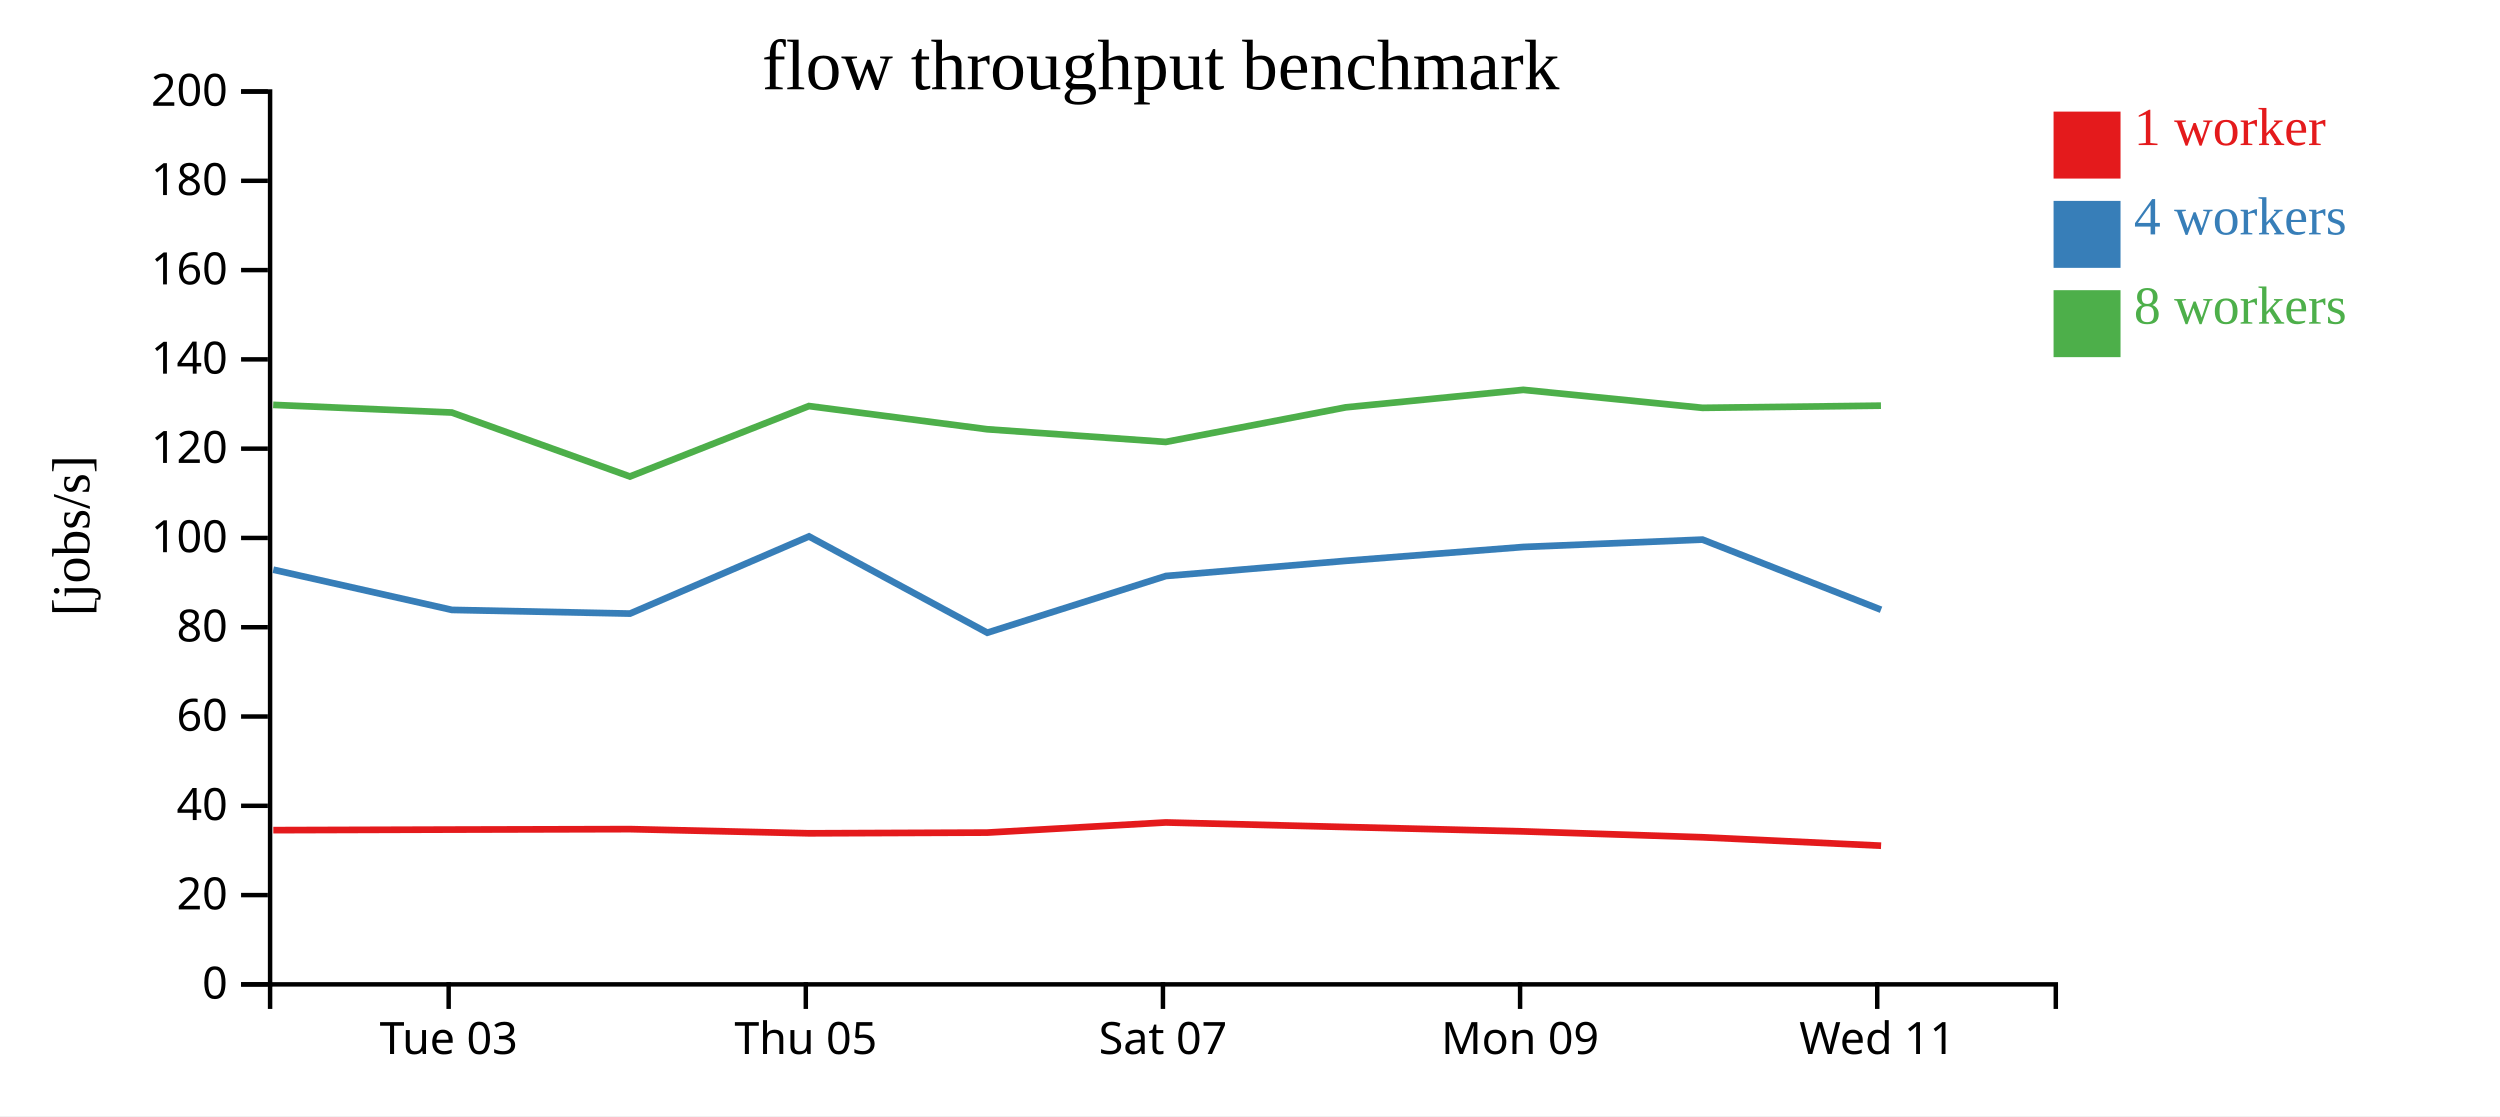
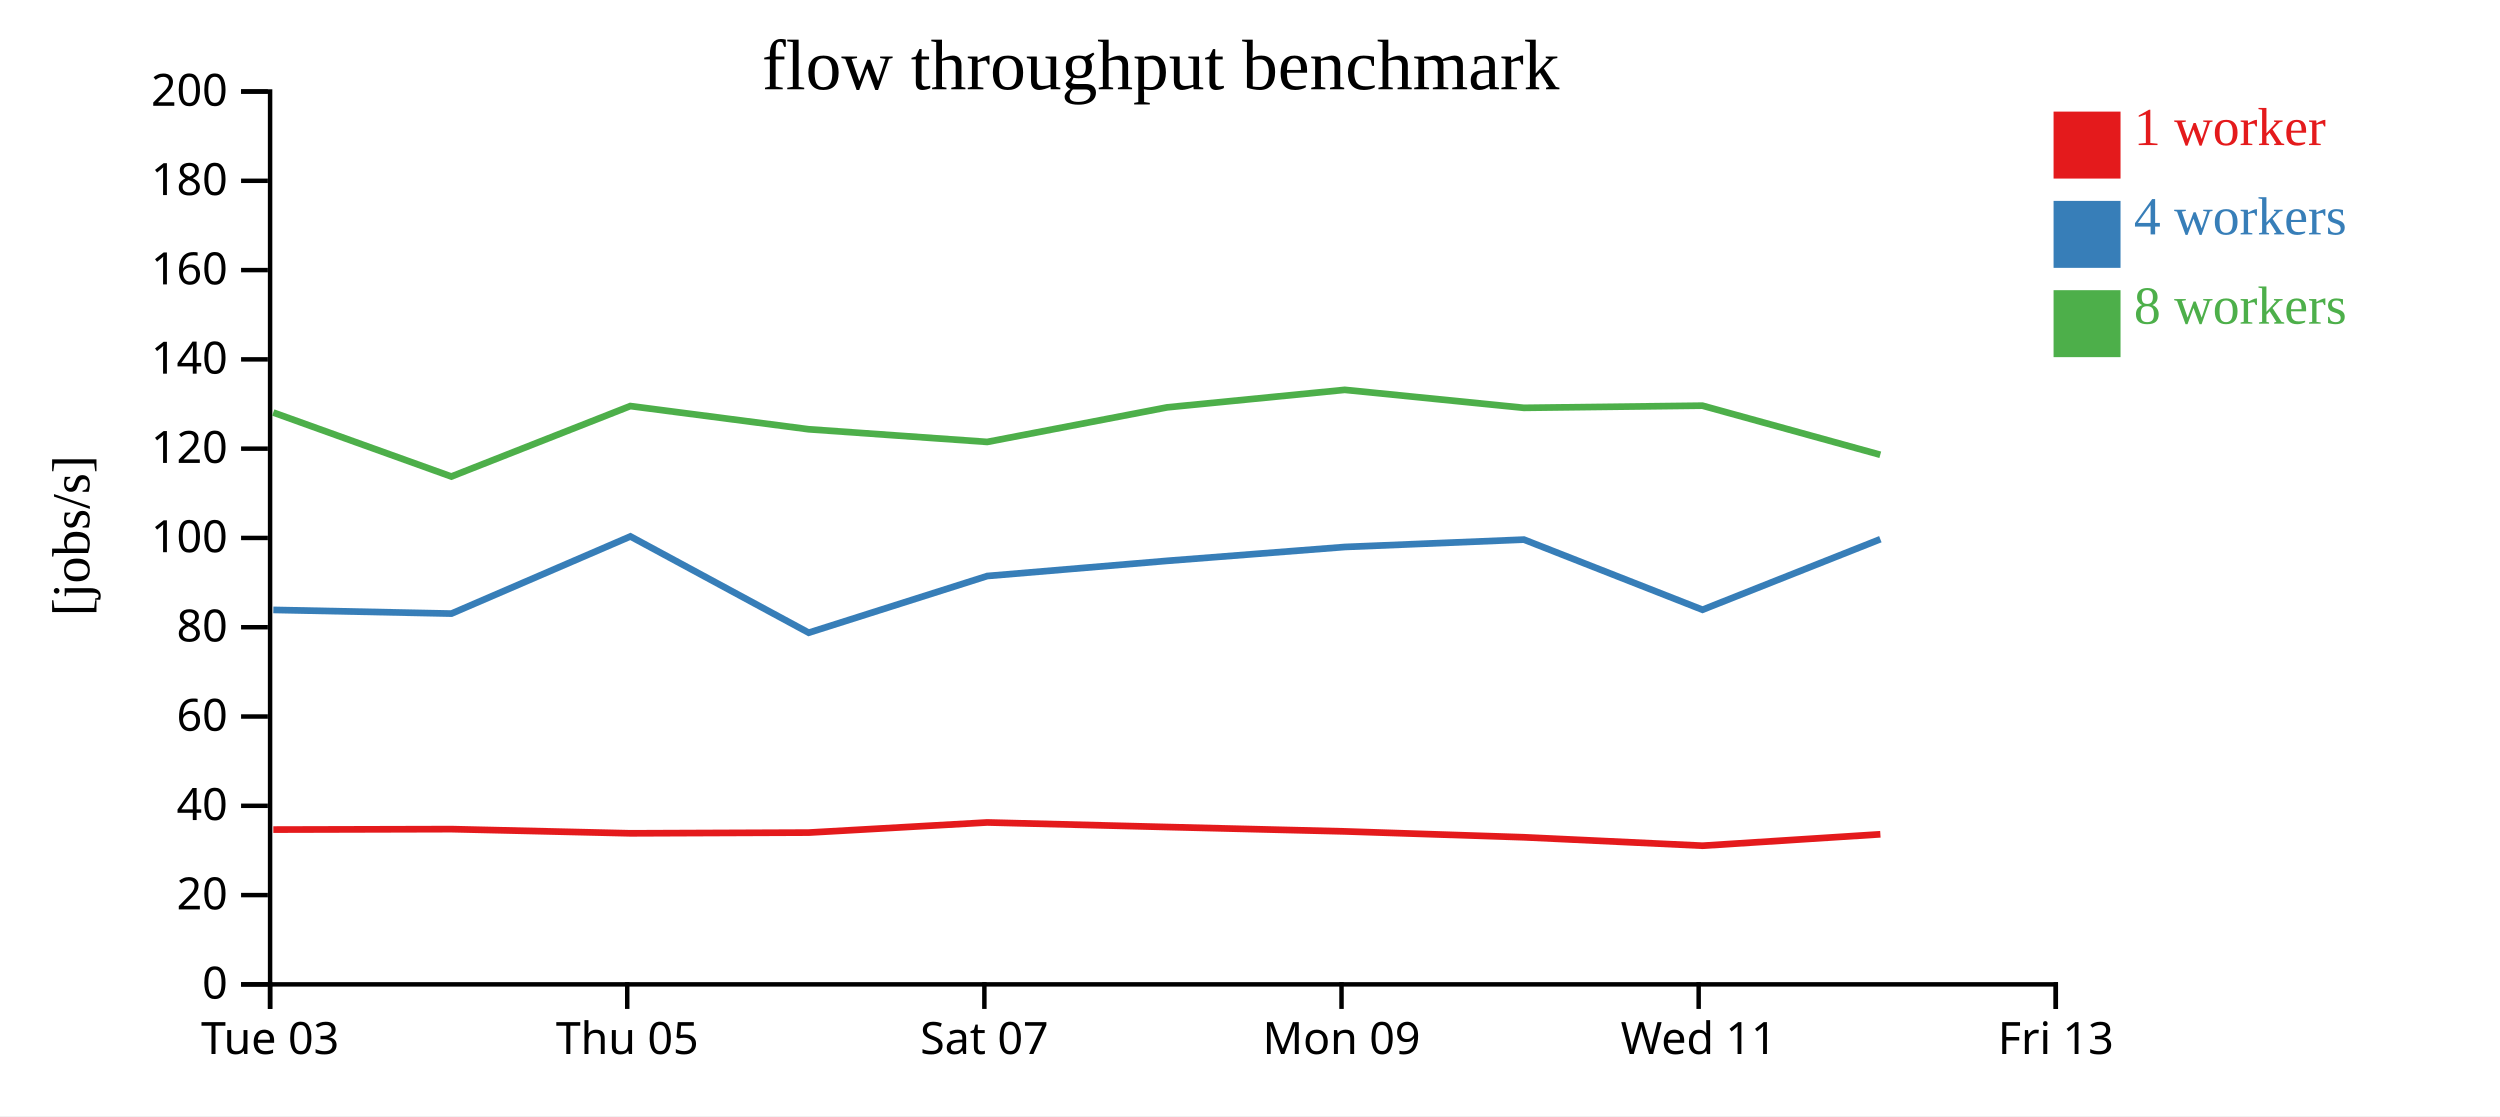
<svg xmlns="http://www.w3.org/2000/svg" width="560" height="250">
  <rect width="100%" height="100%" fill="white" />
  <g transform="translate(60,20)">
    <g transform="translate(0,200)" fill="none" font-size="10" font-family="sans-serif" text-anchor="middle">
      <path class="domain" stroke="currentColor" d="M0.5,6V0.5H400.5V6" />
-       <g class="tick" opacity="1" transform="translate(40.5,0)">
+       <g class="tick" opacity="1" transform="translate(0.5,0)">
        <line stroke="currentColor" y2="6" />
        <text fill="currentColor" y="9" dy="0.71em">Tue 03</text>
      </g>
-       <g class="tick" opacity="1" transform="translate(120.5,0)">
+       <g class="tick" opacity="1" transform="translate(80.5,0)">
        <line stroke="currentColor" y2="6" />
        <text fill="currentColor" y="9" dy="0.71em">Thu 05</text>
      </g>
-       <g class="tick" opacity="1" transform="translate(200.5,0)">
+       <g class="tick" opacity="1" transform="translate(160.5,0)">
        <line stroke="currentColor" y2="6" />
        <text fill="currentColor" y="9" dy="0.71em">Sat 07</text>
      </g>
-       <g class="tick" opacity="1" transform="translate(280.5,0)">
+       <g class="tick" opacity="1" transform="translate(240.5,0)">
        <line stroke="currentColor" y2="6" />
        <text fill="currentColor" y="9" dy="0.71em">Mon 09</text>
      </g>
-       <g class="tick" opacity="1" transform="translate(360.5,0)">
+       <g class="tick" opacity="1" transform="translate(320.5,0)">
        <line stroke="currentColor" y2="6" />
        <text fill="currentColor" y="9" dy="0.71em">Wed 11</text>
+       </g>
+       <g class="tick" opacity="1" transform="translate(400.5,0)">
+         <line stroke="currentColor" y2="6" />
+         <text fill="currentColor" y="9" dy="0.71em">Fri 13</text>
      </g>
    </g>
    <g fill="none" font-size="10" font-family="sans-serif" text-anchor="end">
      <path class="domain" stroke="currentColor" d="M-6,200.5H0.5V0.5H-6" />
      <g class="tick" opacity="1" transform="translate(0,200.5)">
        <line stroke="currentColor" x2="-6" />
        <text fill="currentColor" x="-9" dy="0.32em">0</text>
      </g>
      <g class="tick" opacity="1" transform="translate(0,180.5)">
        <line stroke="currentColor" x2="-6" />
        <text fill="currentColor" x="-9" dy="0.32em">20</text>
      </g>
      <g class="tick" opacity="1" transform="translate(0,160.5)">
        <line stroke="currentColor" x2="-6" />
        <text fill="currentColor" x="-9" dy="0.32em">40</text>
      </g>
      <g class="tick" opacity="1" transform="translate(0,140.5)">
        <line stroke="currentColor" x2="-6" />
        <text fill="currentColor" x="-9" dy="0.32em">60</text>
      </g>
      <g class="tick" opacity="1" transform="translate(0,120.5)">
        <line stroke="currentColor" x2="-6" />
        <text fill="currentColor" x="-9" dy="0.32em">80</text>
      </g>
      <g class="tick" opacity="1" transform="translate(0,100.5)">
        <line stroke="currentColor" x2="-6" />
        <text fill="currentColor" x="-9" dy="0.32em">100</text>
      </g>
      <g class="tick" opacity="1" transform="translate(0,80.5)">
        <line stroke="currentColor" x2="-6" />
        <text fill="currentColor" x="-9" dy="0.32em">120</text>
      </g>
      <g class="tick" opacity="1" transform="translate(0,60.5)">
        <line stroke="currentColor" x2="-6" />
        <text fill="currentColor" x="-9" dy="0.32em">140</text>
      </g>
      <g class="tick" opacity="1" transform="translate(0,40.5)">
        <line stroke="currentColor" x2="-6" />
        <text fill="currentColor" x="-9" dy="0.32em">160</text>
      </g>
      <g class="tick" opacity="1" transform="translate(0,20.5)">
        <line stroke="currentColor" x2="-6" />
        <text fill="currentColor" x="-9" dy="0.32em">180</text>
      </g>
      <g class="tick" opacity="1" transform="translate(0,0.5)">
        <line stroke="currentColor" x2="-6" />
        <text fill="currentColor" x="-9" dy="0.32em">200</text>
      </g>
    </g>
    <text text-anchor="middle" style="font-size: 12px" transform="rotate(-90)" y="-40" x="-100">[jobs/s]</text>
    <text text-anchor="middle" style="font-size: 16px" y="0" x="200">flow throughput benchmark</text>
-     <path class="line" fill="none" stroke="#e41a1c" stroke-width="1.5" d="M1.222,165.954L41.225,165.828L81.125,165.725L121.227,166.662L161.136,166.501L201.136,164.23L241.475,165.254L281.243,166.234L321.369,167.549L361.365,169.441" />
-     <path class="line" fill="none" stroke="#377eb8" stroke-width="1.5" d="M1.214,107.613L41.226,116.62L81.122,117.446L121.212,100.16L161.148,121.728L201.155,109.025L241.482,105.625L281.264,102.521L321.359,100.872L361.355,116.583" />
-     <path class="line" fill="none" stroke="#4daf4a" stroke-width="1.5" d="M1.193,70.69L41.207,72.406L81.099,86.741L121.193,70.957L161.128,76.156L201.128,78.993L241.457,71.245L281.225,67.327L321.345,71.355L361.332,70.868" />
+     <path class="line" fill="none" stroke="#e41a1c" stroke-width="1.5" d="M1.225,165.828L41.125,165.725L81.227,166.662L121.136,166.501L161.136,164.23L201.475,165.254L241.243,166.234L281.369,167.549L321.365,169.441L361.204,166.879" />
+     <path class="line" fill="none" stroke="#377eb8" stroke-width="1.5" d="M1.226,116.62L41.122,117.446L81.212,100.16L121.148,121.728L161.155,109.025L201.482,105.625L241.264,102.521L281.359,100.872L321.355,116.583L361.2,100.781" />
+     <path class="line" fill="none" stroke="#4daf4a" stroke-width="1.5" d="M1.207,72.406L41.099,86.741L81.193,70.957L121.128,76.156L161.128,78.993L201.457,71.245L241.225,67.327L281.345,71.355L321.332,70.868L361.182,81.871" />
    <rect class="dot" x="400" y="5" width="15" height="15" style="fill: #e41a1c;" />
    <rect class="dot" x="400" y="25" width="15" height="15" style="fill: #377eb8;" />
    <rect class="dot" x="400" y="45" width="15" height="15" style="fill: #4daf4a;" />
    <text class="label" x="418" y="12.5" style="fill: #e41a1c; alignment-baseline: middle;" text-anchor="left">1 worker</text>
    <text class="label" x="418" y="32.5" style="fill: #377eb8; alignment-baseline: middle;" text-anchor="left">4 workers</text>
    <text class="label" x="418" y="52.5" style="fill: #4daf4a; alignment-baseline: middle;" text-anchor="left">8 workers</text>
  </g>
</svg>
